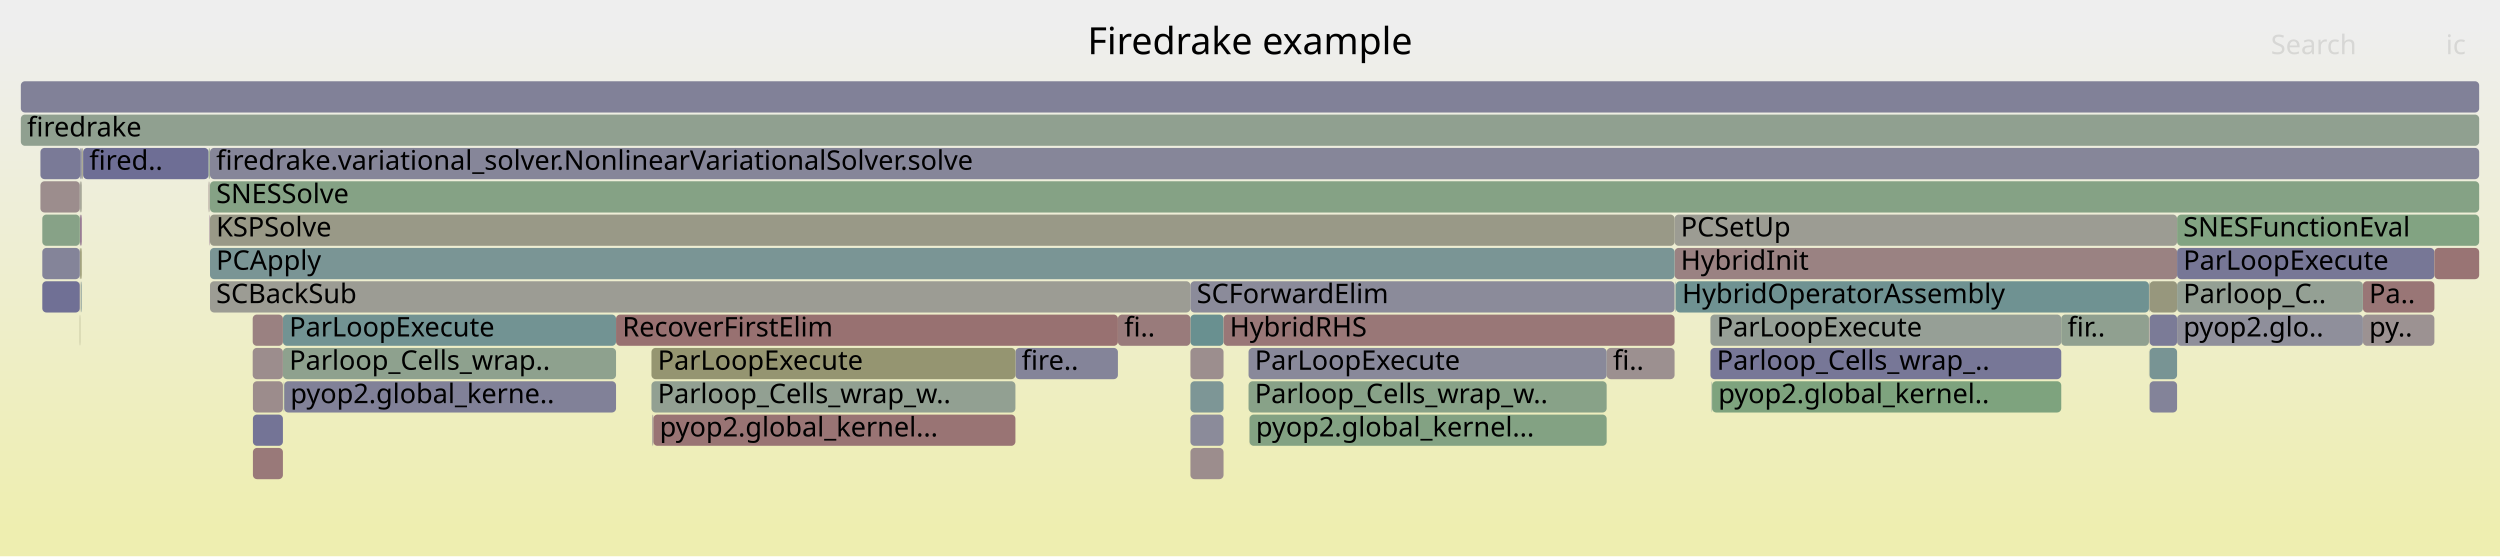
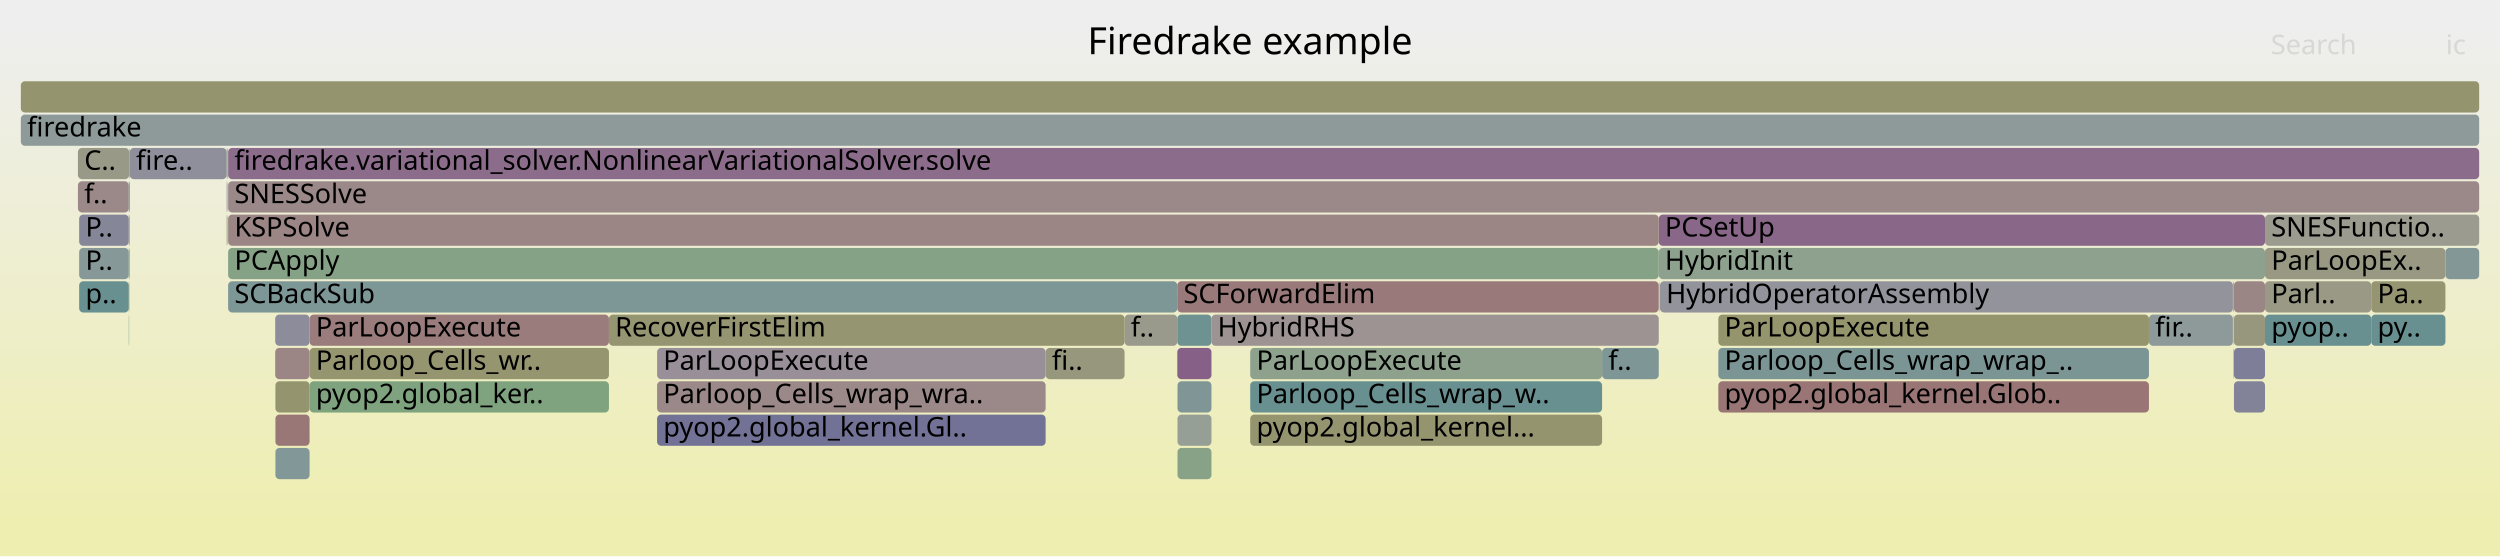
<svg xmlns="http://www.w3.org/2000/svg" version="1.1" width="1200" height="267" viewBox="0 0 1200 267">
  <defs>
    <linearGradient id="background" y1="0" y2="1" x1="0" x2="0">
      <stop stop-color="#eeeeee" offset="5%" />
      <stop stop-color="#eeeeb0" offset="95%" />
    </linearGradient>
  </defs>
  <style type="text/css">
	text { font-family:Verdana; font-size:13px; fill:rgb(0,0,0); }
	#search, #ignorecase { opacity:0.1; cursor:pointer; }
	#search:hover, #search.show, #ignorecase:hover, #ignorecase.show { opacity:1; }
	#subtitle { text-anchor:middle; font-color:rgb(160,160,160); }
	#title { text-anchor:middle; font-size:18px}
	#unzoom { cursor:pointer; }
	#frames &gt; *:hover { stroke:black; stroke-width:0.5; cursor:pointer; }
	.hide { display:none; }
	.parent { opacity:0.5; }
</style>
  <rect x="0.0" y="0" width="1200.0" height="267.0" fill="url(#background)" />
  <text id="title" x="600.00" y="26">Firedrake example</text>
  <text id="details" x="10.00" y="249"> </text>
  <text id="unzoom" x="10.00" y="26" class="hide">Reset Zoom</text>
  <text id="search" x="1090.00" y="26">Search</text>
  <text id="ignorecase" x="1174.00" y="26">ic</text>
  <text id="matched" x="1090.00" y="249"> </text>
  <g id="frames">
    <g>
-       <rect x="821.0" y="167" width="168.4" height="15.0" fill="rgb(119.487,119.487,150.546)" rx="2" ry="2" />
-       <text x="824.04" y="177.5">Parloop_Cells_wrap_..</text>
-     </g>
-     <g>
-       <rect x="571.4" y="215" width="15.9" height="15.0" fill="rgb(155.728,140.578,140.578)" rx="2" ry="2" />
-       <text x="574.42" y="225.5" />
-     </g>
-     <g>
-       <rect x="803.8" y="119" width="241.2" height="15.0" fill="rgb(154.41,130.474,130.474)" rx="2" ry="2" />
-       <text x="806.75" y="129.5">HybridInit</text>
-     </g>
-     <g>
-       <rect x="100.1" y="71" width="0.1" height="15.0" fill="rgb(114.708,146.776,146.776)" rx="2" ry="2" />
-       <text x="103.11" y="81.5" />
-     </g>
-     <g>
-       <rect x="20.3" y="135" width="18.0" height="15.0" fill="rgb(112.209,112.209,149.137)" rx="2" ry="2" />
-       <text x="23.26" y="145.5" />
-     </g>
-     <g>
-       <rect x="1134.2" y="135" width="34.3" height="15.0" fill="rgb(152.837,118.419,118.419)" rx="2" ry="2" />
-       <text x="1137.16" y="145.5">Pa..</text>
-     </g>
-     <g>
-       <rect x="38.3" y="119" width="0.2" height="15.0" fill="rgb(137.148,137.148,153.964)" rx="2" ry="2" />
-       <text x="41.31" y="129.5" />
-     </g>
-     <g>
-       <rect x="1045.0" y="119" width="123.5" height="15.0" fill="rgb(119.173,119.173,150.485)" rx="2" ry="2" />
-       <text x="1047.98" y="129.5">ParLoopExecute</text>
-     </g>
-     <g>
-       <rect x="100.8" y="87" width="1089.2" height="15.0" fill="rgb(133.463,161.994,133.463)" rx="2" ry="2" />
-       <text x="103.77" y="97.5">SNESSolve</text>
-     </g>
-     <g>
-       <rect x="571.4" y="151" width="15.9" height="15.0" fill="rgb(105.325,144.343,144.343)" rx="2" ry="2" />
-       <text x="574.42" y="161.5" />
-     </g>
-     <g>
-       <rect x="599.7" y="199" width="0.1" height="15.0" fill="rgb(154.124,154.124,139.218)" rx="2" ry="2" />
-       <text x="602.67" y="209.5" />
-     </g>
-     <g>
-       <rect x="599.3" y="183" width="171.9" height="15.0" fill="rgb(135.709,161.629,135.709)" rx="2" ry="2" />
-       <text x="602.29" y="193.5">Parloop_Cells_wrap_w..</text>
-     </g>
-     <g>
-       <rect x="1168.5" y="119" width="21.5" height="15.0" fill="rgb(152.539,116.133,116.133)" rx="2" ry="2" />
-       <text x="1171.50" y="129.5" />
-     </g>
-     <g>
-       <rect x="39.5" y="71" width="0.4" height="15.0" fill="rgb(151.798,151.798,127.942)" rx="2" ry="2" />
-       <text x="42.51" y="81.5" />
-     </g>
-     <g>
-       <rect x="38.5" y="87" width="0.7" height="15.0" fill="rgb(154.03,154.03,138.762)" rx="2" ry="2" />
-       <text x="41.48" y="97.5" />
-     </g>
-     <g>
-       <rect x="20.3" y="119" width="18.0" height="15.0" fill="rgb(131.893,131.893,152.947)" rx="2" ry="2" />
-       <text x="23.26" y="129.5" />
-     </g>
-     <g>
-       <rect x="100.8" y="119" width="703.0" height="15.0" fill="rgb(122.219,148.723,148.723)" rx="2" ry="2" />
-       <text x="103.77" y="129.5">PCApply</text>
-     </g>
-     <g>
-       <rect x="821.0" y="151" width="168.4" height="15.0" fill="rgb(150.058,159.293,150.058)" rx="2" ry="2" />
-       <text x="824.04" y="161.5">ParLoopExecute</text>
-     </g>
-     <g>
-       <rect x="38.3" y="135" width="0.2" height="15.0" fill="rgb(155.757,140.804,140.804)" rx="2" ry="2" />
-       <text x="41.31" y="145.5" />
-     </g>
-     <g>
-       <rect x="1045.0" y="103" width="145.0" height="15.0" fill="rgb(129.865,162.58,129.865)" rx="2" ry="2" />
-       <text x="1047.98" y="113.5">SNESFunctionEval</text>
-     </g>
-     <g>
-       <rect x="771.2" y="167" width="32.6" height="15.0" fill="rgb(156.207,144.253,144.253)" rx="2" ry="2" />
-       <text x="774.24" y="177.5">fi..</text>
-     </g>
-     <g>
-       <rect x="599.8" y="199" width="171.4" height="15.0" fill="rgb(131.352,162.338,131.352)" rx="2" ry="2" />
-       <text x="602.83" y="209.5">pyop2.global_kernel...</text>
-     </g>
-     <g>
-       <rect x="38.5" y="71" width="0.7" height="15.0" fill="rgb(122.414,122.414,151.112)" rx="2" ry="2" />
-       <text x="41.48" y="81.5" />
-     </g>
-     <g>
-       <rect x="136.4" y="183" width="159.3" height="15.0" fill="rgb(128.593,128.593,152.308)" rx="2" ry="2" />
-       <text x="139.36" y="193.5">pyop2.global_kerne..</text>
-     </g>
-     <g>
-       <rect x="1031.6" y="135" width="0.2" height="15.0" fill="rgb(146.382,154.988,154.988)" rx="2" ry="2" />
-       <text x="1034.63" y="145.5" />
-     </g>
-     <g>
-       <rect x="10.0" y="39" width="1180.0" height="15.0" fill="rgb(129.317,129.317,152.448)" rx="2" ry="2" />
+       <rect x="824.8" y="167" width="206.7" height="15.0" fill="rgb(123.278,148.998,148.998)" rx="2" ry="2" />
+       <text x="827.77" y="177.5">Parloop_Cells_wrap_wrap_..</text>
+     </g>
+     <g>
+       <rect x="539.8" y="151" width="25.3" height="15.0" fill="rgb(154.381,154.381,140.46)" rx="2" ry="2" />
+       <text x="542.76" y="161.5">f..</text>
+     </g>
+     <g>
+       <rect x="501.9" y="167" width="37.9" height="15.0" fill="rgb(151.29,151.29,125.482)" rx="2" ry="2" />
+       <text x="504.91" y="177.5">fi..</text>
+     </g>
+     <g>
+       <rect x="108.8" y="103" width="0.3" height="15.0" fill="rgb(149.97,149.97,119.085)" rx="2" ry="2" />
+       <text x="111.84" y="113.5" />
+     </g>
+     <g>
+       <rect x="315.4" y="183" width="186.5" height="15.0" fill="rgb(155.182,136.397,136.397)" rx="2" ry="2" />
+       <text x="318.37" y="193.5">Parloop_Cells_wrap_wra..</text>
+     </g>
+     <g>
+       <rect x="109.4" y="87" width="0.1" height="15.0" fill="rgb(148.374,159.567,148.374)" rx="2" ry="2" />
+       <text x="112.41" y="97.5" />
+     </g>
+     <g>
+       <rect x="109.5" y="135" width="455.6" height="15.0" fill="rgb(125.324,149.528,149.528)" rx="2" ry="2" />
+       <text x="112.54" y="145.5">SCBackSub</text>
+     </g>
+     <g>
+       <rect x="37.4" y="71" width="24.6" height="15.0" fill="rgb(153.378,153.378,135.603)" rx="2" ry="2" />
+       <text x="40.44" y="81.5">C..</text>
+     </g>
+     <g>
+       <rect x="109.1" y="87" width="0.1" height="15.0" fill="rgb(156.024,142.854,142.854)" rx="2" ry="2" />
+       <text x="112.08" y="97.5" />
+     </g>
+     <g>
+       <rect x="1072.3" y="167" width="14.9" height="15.0" fill="rgb(126.419,126.419,151.888)" rx="2" ry="2" />
+       <text x="1075.30" y="177.5" />
+     </g>
+     <g>
+       <rect x="1072.3" y="135" width="14.9" height="15.0" fill="rgb(154.886,134.129,134.129)" rx="2" ry="2" />
+       <text x="1075.30" y="145.5" />
+     </g>
+     <g>
+       <rect x="581.5" y="151" width="214.7" height="15.0" fill="rgb(156.504,146.534,146.534)" rx="2" ry="2" />
+       <text x="584.46" y="161.5">HybridRHS</text>
+     </g>
+     <g>
+       <rect x="37.4" y="87" width="24.4" height="15.0" fill="rgb(155.25,136.918,136.918)" rx="2" ry="2" />
+       <text x="40.44" y="97.5">f..</text>
+     </g>
+     <g>
+       <rect x="61.8" y="151" width="0.2" height="15.0" fill="rgb(139.111,161.075,139.111)" rx="2" ry="2" />
+       <text x="64.84" y="161.5" />
+     </g>
+     <g>
+       <rect x="109.5" y="87" width="1080.5" height="15.0" fill="rgb(155.184,136.408,136.408)" rx="2" ry="2" />
+       <text x="112.54" y="97.5">SNESSolve</text>
+     </g>
+     <g>
+       <rect x="796.2" y="119" width="291.0" height="15.0" fill="rgb(142.288,160.558,142.288)" rx="2" ry="2" />
+       <text x="799.16" y="129.5">HybridInit</text>
+     </g>
+     <g>
+       <rect x="10.0" y="55" width="1180.0" height="15.0" fill="rgb(142.267,153.921,153.921)" rx="2" ry="2" />
+       <text x="13.00" y="65.5">firedrake</text>
+     </g>
+     <g>
+       <rect x="1173.8" y="119" width="16.2" height="15.0" fill="rgb(130.585,150.892,150.892)" rx="2" ry="2" />
+       <text x="1176.78" y="129.5" />
+     </g>
+     <g>
+       <rect x="565.1" y="151" width="16.4" height="15.0" fill="rgb(109.813,145.507,145.507)" rx="2" ry="2" />
+       <text x="568.08" y="161.5" />
+     </g>
+     <g>
+       <rect x="600.1" y="183" width="168.9" height="15.0" fill="rgb(104.858,144.222,144.222)" rx="2" ry="2" />
+       <text x="603.11" y="193.5">Parloop_Cells_wrap_w..</text>
+     </g>
+     <g>
+       <rect x="796.2" y="103" width="291.0" height="15.0" fill="rgb(136.525,102.969,136.525)" rx="2" ry="2" />
+       <text x="799.16" y="113.5">PCSetUp</text>
+     </g>
+     <g>
+       <rect x="1071.9" y="151" width="0.2" height="15.0" fill="rgb(150.266,138.183,150.266)" rx="2" ry="2" />
+       <text x="1074.91" y="161.5" />
+     </g>
+     <g>
+       <rect x="315.4" y="167" width="186.5" height="15.0" fill="rgb(152.241,143.243,152.241)" rx="2" ry="2" />
+       <text x="318.37" y="177.5">ParLoopExecute</text>
+     </g>
+     <g>
+       <rect x="109.5" y="103" width="686.7" height="15.0" fill="rgb(154.69,132.621,132.621)" rx="2" ry="2" />
+       <text x="112.54" y="113.5">KSPSolve</text>
+     </g>
+     <g>
+       <rect x="1138.2" y="135" width="35.6" height="15.0" fill="rgb(148.704,148.704,112.95)" rx="2" ry="2" />
+       <text x="1141.20" y="145.5">Pa..</text>
+     </g>
+     <g>
+       <rect x="1087.2" y="135" width="51.0" height="15.0" fill="rgb(153.117,153.117,134.335)" rx="2" ry="2" />
+       <text x="1090.22" y="145.5">Parl..</text>
+     </g>
+     <g>
+       <rect x="62.3" y="71" width="46.5" height="15.0" fill="rgb(142.756,142.756,155.05)" rx="2" ry="2" />
+       <text x="65.30" y="81.5">fire..</text>
+     </g>
+     <g>
+       <rect x="1031.5" y="151" width="40.3" height="15.0" fill="rgb(142.136,153.887,153.887)" rx="2" ry="2" />
+       <text x="1034.47" y="161.5">fir..</text>
+     </g>
+     <g>
+       <rect x="61.8" y="103" width="0.2" height="15.0" fill="rgb(153.158,153.158,134.535)" rx="2" ry="2" />
+       <text x="64.84" y="113.5" />
+     </g>
+     <g>
+       <rect x="148.6" y="167" width="143.7" height="15.0" fill="rgb(148.536,148.536,112.138)" rx="2" ry="2" />
+       <text x="151.61" y="177.5">Parloop_Cells_wr..</text>
+     </g>
+     <g>
+       <rect x="132.2" y="199" width="16.4" height="15.0" fill="rgb(152.902,118.916,118.916)" rx="2" ry="2" />
+       <text x="135.24" y="209.5" />
+     </g>
+     <g>
+       <rect x="109.4" y="103" width="0.1" height="15.0" fill="rgb(151.476,151.476,126.384)" rx="2" ry="2" />
+       <text x="112.41" y="113.5" />
+     </g>
+     <g>
+       <rect x="108.8" y="71" width="0.3" height="15.0" fill="rgb(136.368,161.521,136.368)" rx="2" ry="2" />
+       <text x="111.84" y="81.5" />
+     </g>
+     <g>
+       <rect x="62.0" y="119" width="0.3" height="15.0" fill="rgb(129.684,162.61,129.684)" rx="2" ry="2" />
+       <text x="64.96" y="129.5" />
+     </g>
+     <g>
+       <rect x="1071.8" y="135" width="0.1" height="15.0" fill="rgb(133.542,133.542,153.266)" rx="2" ry="2" />
+       <text x="1074.75" y="145.5" />
+     </g>
+     <g>
+       <rect x="292.3" y="151" width="247.5" height="15.0" fill="rgb(148.981,148.981,114.291)" rx="2" ry="2" />
+       <text x="295.27" y="161.5">RecoverFirstElim</text>
+     </g>
+     <g>
+       <rect x="796.6" y="135" width="0.2" height="15.0" fill="rgb(132.852,151.48,151.48)" rx="2" ry="2" />
+       <text x="799.56" y="145.5" />
+     </g>
+     <g>
+       <rect x="1071.9" y="135" width="0.2" height="15.0" fill="rgb(155.348,137.668,137.668)" rx="2" ry="2" />
+       <text x="1074.91" y="145.5" />
+     </g>
+     <g>
+       <rect x="769.0" y="167" width="27.2" height="15.0" fill="rgb(125.735,149.635,149.635)" rx="2" ry="2" />
+       <text x="772.00" y="177.5">f..</text>
+     </g>
+     <g>
+       <rect x="38.0" y="103" width="23.8" height="15.0" fill="rgb(133.572,133.572,153.272)" rx="2" ry="2" />
+       <text x="41.02" y="113.5">P..</text>
+     </g>
+     <g>
+       <rect x="1072.3" y="183" width="14.9" height="15.0" fill="rgb(130.489,130.489,152.675)" rx="2" ry="2" />
+       <text x="1075.30" y="193.5" />
+     </g>
+     <g>
+       <rect x="796.8" y="135" width="275.0" height="15.0" fill="rgb(146.782,146.782,155.829)" rx="2" ry="2" />
+       <text x="799.76" y="145.5">HybridOperatorAssembly</text>
+     </g>
+     <g>
+       <rect x="1071.9" y="167" width="0.2" height="15.0" fill="rgb(139.203,139.203,154.362)" rx="2" ry="2" />
+       <text x="1074.91" y="177.5" />
+     </g>
+     <g>
+       <rect x="1138.2" y="151" width="35.6" height="15.0" fill="rgb(104.133,144.034,144.034)" rx="2" ry="2" />
+       <text x="1141.20" y="161.5">py..</text>
+     </g>
+     <g>
+       <rect x="109.5" y="71" width="1080.5" height="15.0" fill="rgb(138.664,108.451,138.664)" rx="2" ry="2" />
+       <text x="112.54" y="81.5">firedrake.variational_solver.NonlinearVariationalSolver.solve</text>
+     </g>
+     <g>
+       <rect x="62.2" y="135" width="0.1" height="15.0" fill="rgb(134.79,161.778,134.79)" rx="2" ry="2" />
+       <text x="65.17" y="145.5" />
+     </g>
+     <g>
+       <rect x="109.1" y="71" width="0.1" height="15.0" fill="rgb(142.664,160.496,142.664)" rx="2" ry="2" />
+       <text x="112.08" y="81.5" />
+     </g>
+     <g>
+       <rect x="565.1" y="167" width="16.4" height="15.0" fill="rgb(133.734,95.819,133.734)" rx="2" ry="2" />
+       <text x="568.08" y="177.5" />
+     </g>
+     <g>
+       <rect x="132.1" y="167" width="16.5" height="15.0" fill="rgb(154.79,133.386,133.386)" rx="2" ry="2" />
+       <text x="135.11" y="177.5" />
+     </g>
+     <g>
+       <rect x="61.8" y="135" width="0.2" height="15.0" fill="rgb(147.68,147.68,107.986)" rx="2" ry="2" />
+       <text x="64.84" y="145.5" />
+     </g>
+     <g>
+       <rect x="824.8" y="183" width="206.7" height="15.0" fill="rgb(152.64,116.906,116.906)" rx="2" ry="2" />
+       <text x="827.77" y="193.5">pyop2.global_kernel.Glob..</text>
+     </g>
+     <g>
+       <rect x="132.2" y="215" width="16.4" height="15.0" fill="rgb(130.475,150.864,150.864)" rx="2" ry="2" />
+       <text x="135.24" y="225.5" />
+     </g>
+     <g>
+       <rect x="1087.2" y="151" width="51.0" height="15.0" fill="rgb(105.278,144.331,144.331)" rx="2" ry="2" />
+       <text x="1090.22" y="161.5">pyop..</text>
+     </g>
+     <g>
+       <rect x="62.0" y="71" width="0.3" height="15.0" fill="rgb(150.916,150.916,123.669)" rx="2" ry="2" />
+       <text x="64.96" y="81.5" />
+     </g>
+     <g>
+       <rect x="315.4" y="199" width="186.5" height="15.0" fill="rgb(114.133,114.133,149.51)" rx="2" ry="2" />
+       <text x="318.37" y="209.5">pyop2.global_kernel.Gl..</text>
+     </g>
+     <g>
+       <rect x="62.0" y="87" width="0.3" height="15.0" fill="rgb(118.006,118.006,150.259)" rx="2" ry="2" />
+       <text x="64.96" y="97.5" />
+     </g>
+     <g>
+       <rect x="108.8" y="87" width="0.3" height="15.0" fill="rgb(137.892,137.892,154.108)" rx="2" ry="2" />
+       <text x="111.84" y="97.5" />
+     </g>
+     <g>
+       <rect x="61.8" y="119" width="0.2" height="15.0" fill="rgb(125.072,163.36,125.072)" rx="2" ry="2" />
+       <text x="64.84" y="129.5" />
+     </g>
+     <g>
+       <rect x="565.2" y="199" width="16.3" height="15.0" fill="rgb(150.26,159.26,150.26)" rx="2" ry="2" />
+       <text x="568.23" y="209.5" />
+     </g>
+     <g>
+       <rect x="109.5" y="119" width="686.7" height="15.0" fill="rgb(134.014,161.905,134.014)" rx="2" ry="2" />
+       <text x="112.54" y="129.5">PCApply</text>
+     </g>
+     <g>
+       <rect x="600.1" y="167" width="168.9" height="15.0" fill="rgb(141.457,160.693,141.457)" rx="2" ry="2" />
+       <text x="603.11" y="177.5">ParLoopExecute</text>
+     </g>
+     <g>
+       <rect x="148.6" y="183" width="143.7" height="15.0" fill="rgb(125.745,163.251,125.745)" rx="2" ry="2" />
+       <text x="151.61" y="193.5">pyop2.global_ker..</text>
+     </g>
+     <g>
+       <rect x="565.2" y="215" width="16.3" height="15.0" fill="rgb(135.66,161.637,135.66)" rx="2" ry="2" />
+       <text x="568.23" y="225.5" />
+     </g>
+     <g>
+       <rect x="61.8" y="87" width="0.2" height="15.0" fill="rgb(121.092,148.431,148.431)" rx="2" ry="2" />
+       <text x="64.84" y="97.5" />
+     </g>
+     <g>
+       <rect x="824.8" y="151" width="206.7" height="15.0" fill="rgb(147.849,147.849,108.807)" rx="2" ry="2" />
+       <text x="827.77" y="161.5">ParLoopExecute</text>
+     </g>
+     <g>
+       <rect x="565.1" y="135" width="231.1" height="15.0" fill="rgb(153.176,121.015,121.015)" rx="2" ry="2" />
+       <text x="568.08" y="145.5">SCForwardElim</text>
+     </g>
+     <g>
+       <rect x="38.0" y="119" width="23.8" height="15.0" fill="rgb(133.643,151.685,151.685)" rx="2" ry="2" />
+       <text x="41.02" y="129.5">P..</text>
+     </g>
+     <g>
+       <rect x="1087.2" y="119" width="86.6" height="15.0" fill="rgb(152.353,152.353,130.633)" rx="2" ry="2" />
+       <text x="1090.22" y="129.5">ParLoopEx..</text>
+     </g>
+     <g>
+       <rect x="109.2" y="71" width="0.3" height="15.0" fill="rgb(153.104,153.104,134.272)" rx="2" ry="2" />
+       <text x="112.22" y="81.5" />
+     </g>
+     <g>
+       <rect x="1072.3" y="151" width="14.9" height="15.0" fill="rgb(151.462,151.462,126.318)" rx="2" ry="2" />
+       <text x="1075.30" y="161.5" />
+     </g>
+     <g>
+       <rect x="62.0" y="103" width="0.3" height="15.0" fill="rgb(136.343,152.385,152.385)" rx="2" ry="2" />
+       <text x="64.96" y="113.5" />
+     </g>
+     <g>
+       <rect x="1087.2" y="103" width="102.8" height="15.0" fill="rgb(154.811,154.811,142.547)" rx="2" ry="2" />
+       <text x="1090.22" y="113.5">SNESFunctio..</text>
+     </g>
+     <g>
+       <rect x="109.1" y="103" width="0.1" height="15.0" fill="rgb(119.455,119.455,150.54)" rx="2" ry="2" />
+       <text x="112.08" y="113.5" />
+     </g>
+     <g>
+       <rect x="148.6" y="151" width="143.7" height="15.0" fill="rgb(153.523,123.676,123.676)" rx="2" ry="2" />
+       <text x="151.61" y="161.5">ParLoopExecute</text>
+     </g>
+     <g>
+       <rect x="600.1" y="199" width="168.9" height="15.0" fill="rgb(148.374,148.374,111.35)" rx="2" ry="2" />
+       <text x="603.11" y="209.5">pyop2.global_kernel...</text>
+     </g>
+     <g>
+       <rect x="132.2" y="183" width="16.4" height="15.0" fill="rgb(148.401,148.401,111.482)" rx="2" ry="2" />
+       <text x="135.24" y="193.5" />
+     </g>
+     <g>
+       <rect x="38.0" y="135" width="23.8" height="15.0" fill="rgb(104.088,144.023,144.023)" rx="2" ry="2" />
+       <text x="41.02" y="145.5">p..</text>
+     </g>
+     <g>
+       <rect x="10.0" y="39" width="1180.0" height="15.0" fill="rgb(148.343,148.343,111.2)" rx="2" ry="2" />
      <text x="13.00" y="49.5" />
    </g>
    <g>
-       <rect x="38.8" y="135" width="0.1" height="15.0" fill="rgb(131.273,162.351,131.273)" rx="2" ry="2" />
-       <text x="41.78" y="145.5" />
-     </g>
-     <g>
-       <rect x="536.6" y="151" width="34.8" height="15.0" fill="rgb(153.393,122.681,122.681)" rx="2" ry="2" />
-       <text x="539.62" y="161.5">fi..</text>
-     </g>
-     <g>
-       <rect x="100.4" y="87" width="0.2" height="15.0" fill="rgb(155.109,155.109,143.988)" rx="2" ry="2" />
-       <text x="103.45" y="97.5" />
-     </g>
-     <g>
-       <rect x="804.2" y="135" width="0.2" height="15.0" fill="rgb(109.706,145.479,145.479)" rx="2" ry="2" />
-       <text x="807.21" y="145.5" />
-     </g>
-     <g>
-       <rect x="100.8" y="135" width="470.6" height="15.0" fill="rgb(155.834,155.834,147.504)" rx="2" ry="2" />
-       <text x="103.77" y="145.5">SCBackSub</text>
-     </g>
-     <g>
-       <rect x="38.3" y="151" width="0.2" height="15.0" fill="rgb(149.634,149.634,117.456)" rx="2" ry="2" />
-       <text x="41.31" y="161.5" />
-     </g>
-     <g>
-       <rect x="121.4" y="199" width="14.4" height="15.0" fill="rgb(115.615,115.615,149.797)" rx="2" ry="2" />
-       <text x="124.40" y="209.5" />
-     </g>
-     <g>
-       <rect x="19.4" y="71" width="19.1" height="15.0" fill="rgb(122.08,122.08,151.048)" rx="2" ry="2" />
-       <text x="22.36" y="81.5" />
-     </g>
-     <g>
-       <rect x="1031.5" y="135" width="0.1" height="15.0" fill="rgb(153.06,153.06,134.059)" rx="2" ry="2" />
-       <text x="1034.46" y="145.5" />
-     </g>
-     <g>
-       <rect x="1134.2" y="151" width="34.3" height="15.0" fill="rgb(156.373,145.524,145.524)" rx="2" ry="2" />
-       <text x="1137.16" y="161.5">py..</text>
-     </g>
-     <g>
-       <rect x="804.4" y="135" width="227.1" height="15.0" fill="rgb(111.461,145.934,145.934)" rx="2" ry="2" />
-       <text x="807.40" y="145.5">HybridOperatorAssembly</text>
-     </g>
-     <g>
-       <rect x="313.6" y="199" width="173.8" height="15.0" fill="rgb(152.531,116.072,116.072)" rx="2" ry="2" />
-       <text x="316.62" y="209.5">pyop2.global_kernel...</text>
-     </g>
-     <g>
-       <rect x="121.4" y="215" width="14.4" height="15.0" fill="rgb(153.2,121.201,121.201)" rx="2" ry="2" />
-       <text x="124.40" y="225.5" />
-     </g>
-     <g>
-       <rect x="121.3" y="167" width="14.5" height="15.0" fill="rgb(155.78,140.983,140.983)" rx="2" ry="2" />
-       <text x="124.27" y="177.5" />
-     </g>
-     <g>
-       <rect x="599.3" y="167" width="171.9" height="15.0" fill="rgb(137.496,137.496,154.032)" rx="2" ry="2" />
-       <text x="602.29" y="177.5">ParLoopExecute</text>
-     </g>
-     <g>
-       <rect x="803.8" y="103" width="241.2" height="15.0" fill="rgb(155.808,155.808,147.378)" rx="2" ry="2" />
-       <text x="806.75" y="113.5">PCSetUp</text>
-     </g>
-     <g>
-       <rect x="19.4" y="87" width="18.9" height="15.0" fill="rgb(155.802,141.146,141.146)" rx="2" ry="2" />
-       <text x="22.36" y="97.5" />
-     </g>
-     <g>
-       <rect x="571.4" y="135" width="232.4" height="15.0" fill="rgb(138.746,138.746,154.273)" rx="2" ry="2" />
-       <text x="574.42" y="145.5">SCForwardElim</text>
-     </g>
-     <g>
-       <rect x="20.3" y="103" width="18.0" height="15.0" fill="rgb(135.317,161.693,135.317)" rx="2" ry="2" />
-       <text x="23.26" y="113.5" />
-     </g>
-     <g>
-       <rect x="100.6" y="71" width="0.2" height="15.0" fill="rgb(151.047,151.047,124.305)" rx="2" ry="2" />
-       <text x="103.63" y="81.5" />
-     </g>
-     <g>
-       <rect x="100.4" y="103" width="0.2" height="15.0" fill="rgb(137.769,106.157,137.769)" rx="2" ry="2" />
-       <text x="103.45" y="113.5" />
-     </g>
-     <g>
-       <rect x="38.3" y="103" width="0.2" height="15.0" fill="rgb(127,163.046,127)" rx="2" ry="2" />
-       <text x="41.31" y="113.5" />
-     </g>
-     <g>
-       <rect x="10.0" y="55" width="1180.0" height="15.0" fill="rgb(144.37,160.219,144.37)" rx="2" ry="2" />
-       <text x="13.00" y="65.5">firedrake</text>
-     </g>
-     <g>
-       <rect x="136.2" y="183" width="0.2" height="15.0" fill="rgb(143.336,160.387,143.336)" rx="2" ry="2" />
-       <text x="139.22" y="193.5" />
-     </g>
-     <g>
-       <rect x="38.5" y="119" width="0.7" height="15.0" fill="rgb(147.776,147.776,108.452)" rx="2" ry="2" />
-       <text x="41.48" y="129.5" />
-     </g>
-     <g>
-       <rect x="39.9" y="71" width="60.2" height="15.0" fill="rgb(109.828,109.828,148.676)" rx="2" ry="2" />
-       <text x="42.89" y="81.5">fired..</text>
-     </g>
-     <g>
-       <rect x="38.3" y="87" width="0.2" height="15.0" fill="rgb(155.896,155.896,147.803)" rx="2" ry="2" />
-       <text x="41.31" y="97.5" />
-     </g>
-     <g>
-       <rect x="1031.8" y="183" width="13.2" height="15.0" fill="rgb(131.383,131.383,152.848)" rx="2" ry="2" />
-       <text x="1034.80" y="193.5" />
-     </g>
-     <g>
-       <rect x="1031.5" y="167" width="0.1" height="15.0" fill="rgb(154.843,154.843,142.703)" rx="2" ry="2" />
-       <text x="1034.46" y="177.5" />
-     </g>
-     <g>
-       <rect x="135.8" y="151" width="159.9" height="15.0" fill="rgb(113.977,146.587,146.587)" rx="2" ry="2" />
-       <text x="138.84" y="161.5">ParLoopExecute</text>
-     </g>
-     <g>
-       <rect x="39.2" y="71" width="0.3" height="15.0" fill="rgb(152.969,152.969,133.621)" rx="2" ry="2" />
-       <text x="42.22" y="81.5" />
-     </g>
-     <g>
-       <rect x="38.5" y="103" width="0.7" height="15.0" fill="rgb(134.89,98.782,134.89)" rx="2" ry="2" />
-       <text x="41.48" y="113.5" />
-     </g>
-     <g>
-       <rect x="100.1" y="87" width="0.1" height="15.0" fill="rgb(154.456,130.83,130.83)" rx="2" ry="2" />
-       <text x="103.11" y="97.5" />
-     </g>
-     <g>
-       <rect x="1031.8" y="151" width="13.2" height="15.0" fill="rgb(122.653,122.653,151.159)" rx="2" ry="2" />
-       <text x="1034.80" y="161.5" />
-     </g>
-     <g>
-       <rect x="989.4" y="151" width="42.1" height="15.0" fill="rgb(143.965,160.285,143.965)" rx="2" ry="2" />
-       <text x="992.39" y="161.5">fir..</text>
-     </g>
-     <g>
-       <rect x="312.7" y="183" width="174.7" height="15.0" fill="rgb(146.489,159.874,146.489)" rx="2" ry="2" />
-       <text x="315.69" y="193.5">Parloop_Cells_wrap_w..</text>
-     </g>
-     <g>
-       <rect x="571.4" y="167" width="15.9" height="15.0" fill="rgb(155.9,141.902,141.902)" rx="2" ry="2" />
-       <text x="574.42" y="177.5" />
-     </g>
-     <g>
-       <rect x="121.4" y="183" width="14.4" height="15.0" fill="rgb(155.715,140.481,140.481)" rx="2" ry="2" />
-       <text x="124.40" y="193.5" />
-     </g>
-     <g>
-       <rect x="821.8" y="183" width="167.6" height="15.0" fill="rgb(125.841,163.235,125.841)" rx="2" ry="2" />
-       <text x="824.76" y="193.5">pyop2.global_kernel..</text>
-     </g>
-     <g>
-       <rect x="571.4" y="183" width="15.9" height="15.0" fill="rgb(125.35,149.535,149.535)" rx="2" ry="2" />
-       <text x="574.42" y="193.5" />
-     </g>
-     <g>
-       <rect x="1045.0" y="151" width="89.2" height="15.0" fill="rgb(143.109,143.109,155.118)" rx="2" ry="2" />
-       <text x="1047.98" y="161.5">pyop2.glo..</text>
-     </g>
-     <g>
-       <rect x="295.7" y="151" width="240.9" height="15.0" fill="rgb(152.194,113.487,113.487)" rx="2" ry="2" />
-       <text x="298.74" y="161.5">RecoverFirstElim</text>
-     </g>
-     <g>
-       <rect x="100.8" y="103" width="703.0" height="15.0" fill="rgb(153.272,153.272,135.085)" rx="2" ry="2" />
-       <text x="103.77" y="113.5">KSPSolve</text>
-     </g>
-     <g>
-       <rect x="571.4" y="199" width="15.9" height="15.0" fill="rgb(138.897,138.897,154.303)" rx="2" ry="2" />
-       <text x="574.42" y="209.5" />
-     </g>
-     <g>
-       <rect x="121.3" y="151" width="14.5" height="15.0" fill="rgb(154.206,128.913,128.913)" rx="2" ry="2" />
-       <text x="124.27" y="161.5" />
-     </g>
-     <g>
-       <rect x="100.8" y="71" width="1089.2" height="15.0" fill="rgb(134.012,134.012,153.357)" rx="2" ry="2" />
-       <text x="103.77" y="81.5">firedrake.variational_solver.NonlinearVariationalSolver.solve</text>
-     </g>
-     <g>
-       <rect x="1031.8" y="135" width="13.2" height="15.0" fill="rgb(151.187,151.187,124.984)" rx="2" ry="2" />
-       <text x="1034.80" y="145.5" />
-     </g>
-     <g>
-       <rect x="38.9" y="135" width="0.3" height="15.0" fill="rgb(125.56,149.59,149.59)" rx="2" ry="2" />
-       <text x="41.93" y="145.5" />
-     </g>
-     <g>
-       <rect x="487.4" y="167" width="49.2" height="15.0" fill="rgb(132.145,132.145,152.996)" rx="2" ry="2" />
-       <text x="490.39" y="177.5">fire..</text>
-     </g>
-     <g>
-       <rect x="587.3" y="151" width="216.5" height="15.0" fill="rgb(152.925,119.089,119.089)" rx="2" ry="2" />
-       <text x="590.26" y="161.5">HybridRHS</text>
-     </g>
-     <g>
-       <rect x="313.1" y="199" width="0.5" height="15.0" fill="rgb(156.657,147.705,147.705)" rx="2" ry="2" />
-       <text x="316.11" y="209.5" />
-     </g>
-     <g>
-       <rect x="100.2" y="87" width="0.2" height="15.0" fill="rgb(155.427,138.275,138.275)" rx="2" ry="2" />
-       <text x="103.25" y="97.5" />
-     </g>
-     <g>
-       <rect x="135.8" y="167" width="159.9" height="15.0" fill="rgb(142.493,160.524,142.493)" rx="2" ry="2" />
-       <text x="138.84" y="177.5">Parloop_Cells_wrap..</text>
-     </g>
-     <g>
-       <rect x="312.7" y="167" width="174.7" height="15.0" fill="rgb(148.812,148.812,113.473)" rx="2" ry="2" />
-       <text x="315.69" y="177.5">ParLoopExecute</text>
-     </g>
-     <g>
-       <rect x="1045.0" y="135" width="89.2" height="15.0" fill="rgb(148.469,159.552,148.469)" rx="2" ry="2" />
-       <text x="1047.98" y="145.5">Parloop_C..</text>
-     </g>
-     <g>
-       <rect x="1031.5" y="151" width="0.1" height="15.0" fill="rgb(153.862,126.276,126.276)" rx="2" ry="2" />
-       <text x="1034.46" y="161.5" />
-     </g>
-     <g>
-       <rect x="1031.8" y="167" width="13.2" height="15.0" fill="rgb(120.079,148.169,148.169)" rx="2" ry="2" />
-       <text x="1034.80" y="177.5" />
-     </g>
-     <g>
-       <rect x="821.6" y="183" width="0.2" height="15.0" fill="rgb(126.234,149.764,149.764)" rx="2" ry="2" />
-       <text x="824.61" y="193.5" />
-     </g>
-     <g>
-       <rect x="100.2" y="71" width="0.4" height="15.0" fill="rgb(137.79,161.29,137.79)" rx="2" ry="2" />
-       <text x="103.25" y="81.5" />
+       <rect x="1072.1" y="135" width="0.2" height="15.0" fill="rgb(155.749,140.74,140.74)" rx="2" ry="2" />
+       <text x="1075.06" y="145.5" />
+     </g>
+     <g>
+       <rect x="565.2" y="183" width="16.3" height="15.0" fill="rgb(128.478,150.346,150.346)" rx="2" ry="2" />
+       <text x="568.23" y="193.5" />
+     </g>
+     <g>
+       <rect x="132.1" y="151" width="16.5" height="15.0" fill="rgb(139.835,139.835,154.484)" rx="2" ry="2" />
+       <text x="135.11" y="161.5" />
    </g>
  </g>
</svg>
